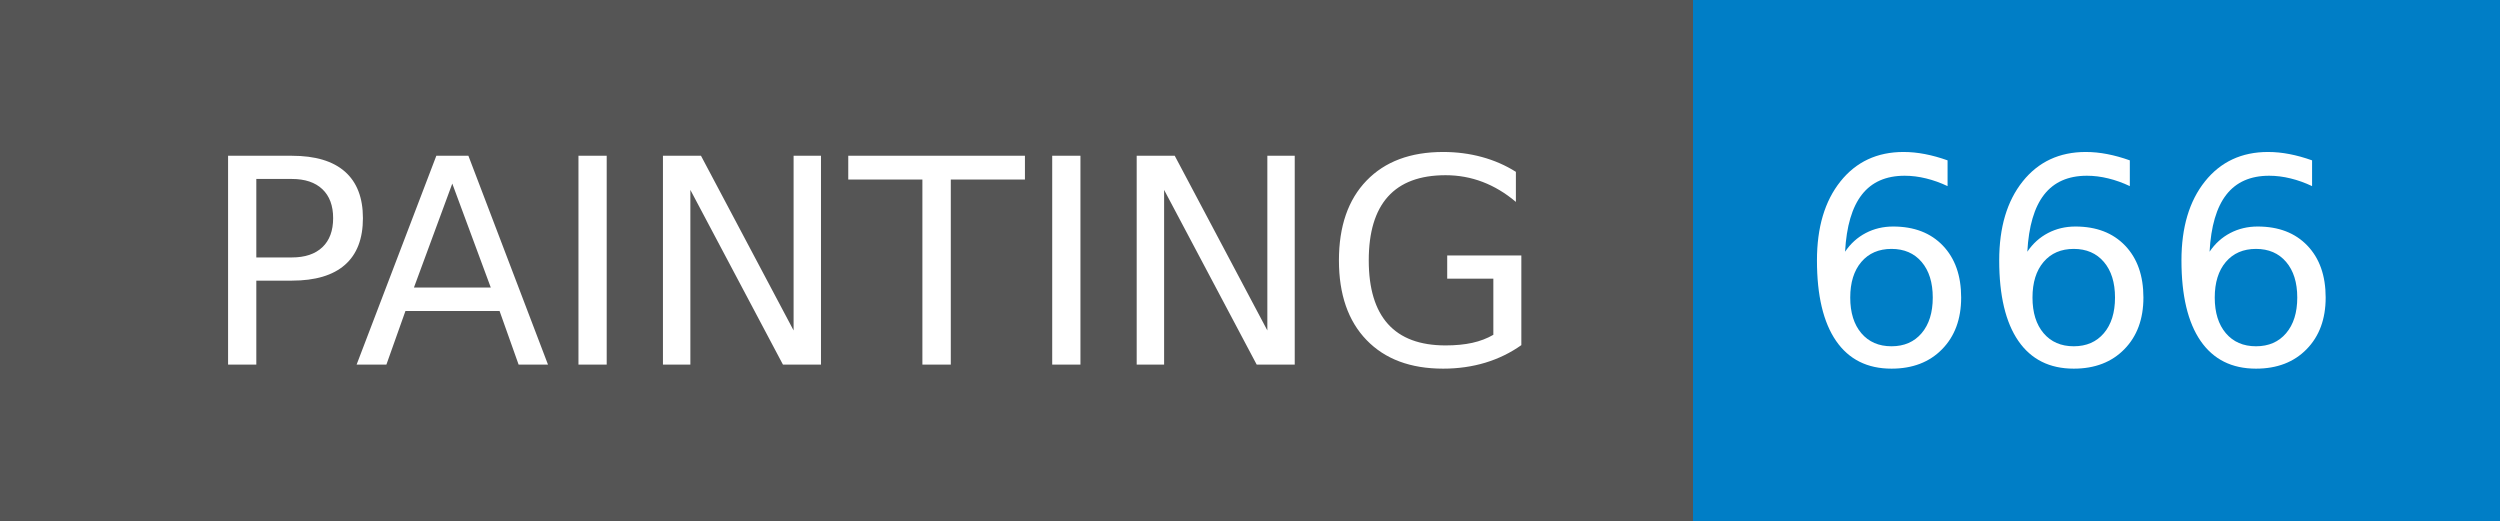
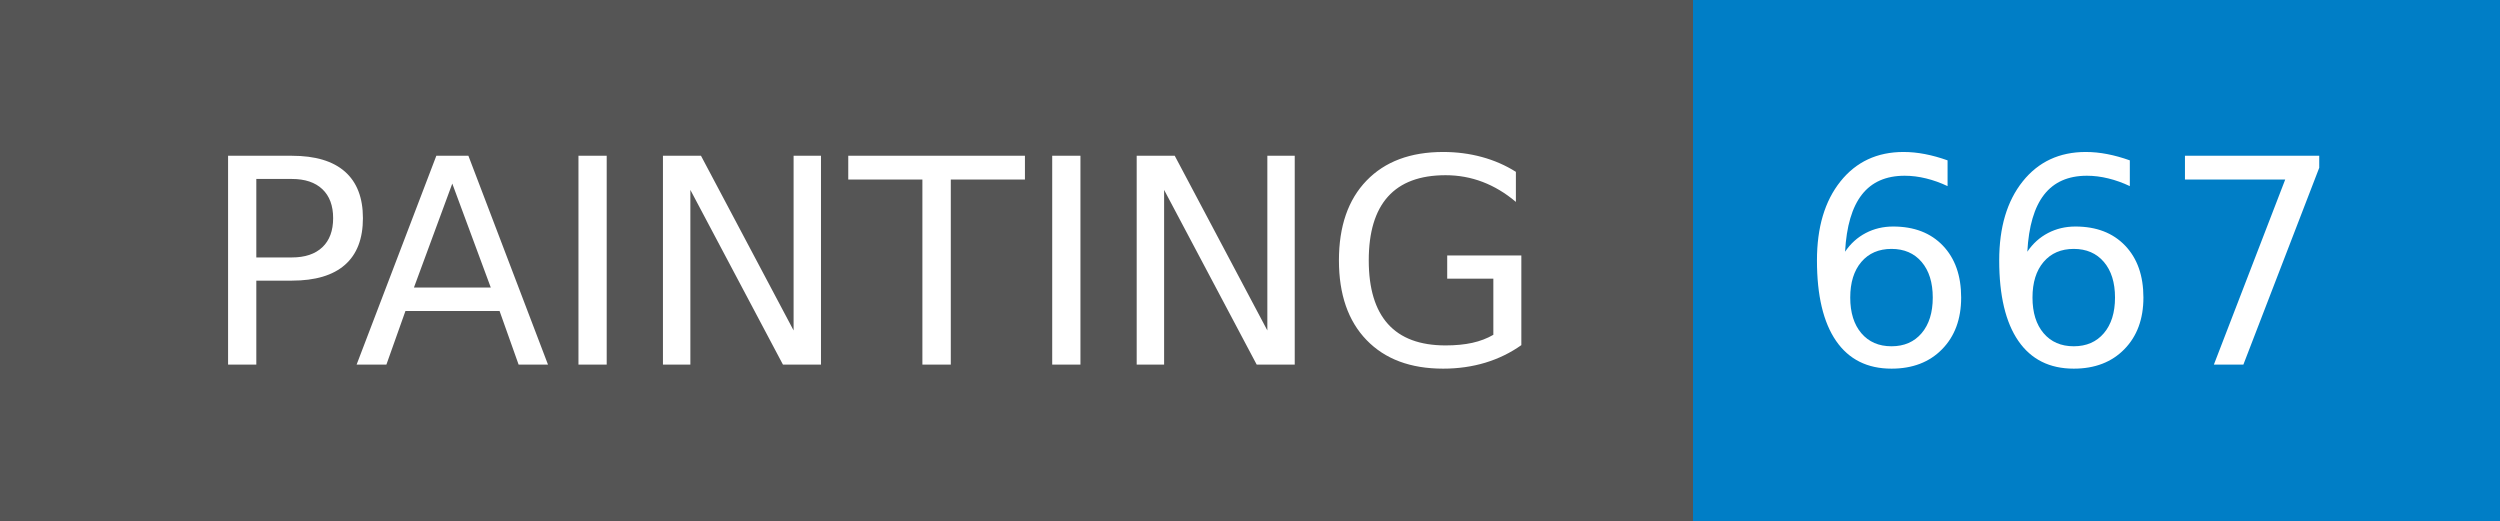
- <svg xmlns="http://www.w3.org/2000/svg" width="96" height="20" role="img" aria-label="PAINTING: 666">
+ <svg xmlns="http://www.w3.org/2000/svg" width="96" height="20" role="img" aria-label="PAINTING: 667">
  <g shape-rendering="crispEdges">
    <rect width="65" height="20" fill="#555" />
    <rect x="65" width="31" height="20" fill="#007ec6" />
  </g>
  <g fill="#fff" text-anchor="middle" font-family="Verdana,Geneva,DejaVu Sans,sans-serif" text-rendering="geometricPrecision" font-size="110">
    <text x="335" y="140" textLength="550" transform="scale(.1)">PAINTING</text>
-     <text x="795" y="140" textLength="210" transform="scale(.1)">666</text>
+     <text x="795" y="140" textLength="210" transform="scale(.1)">667</text>
  </g>
</svg>
